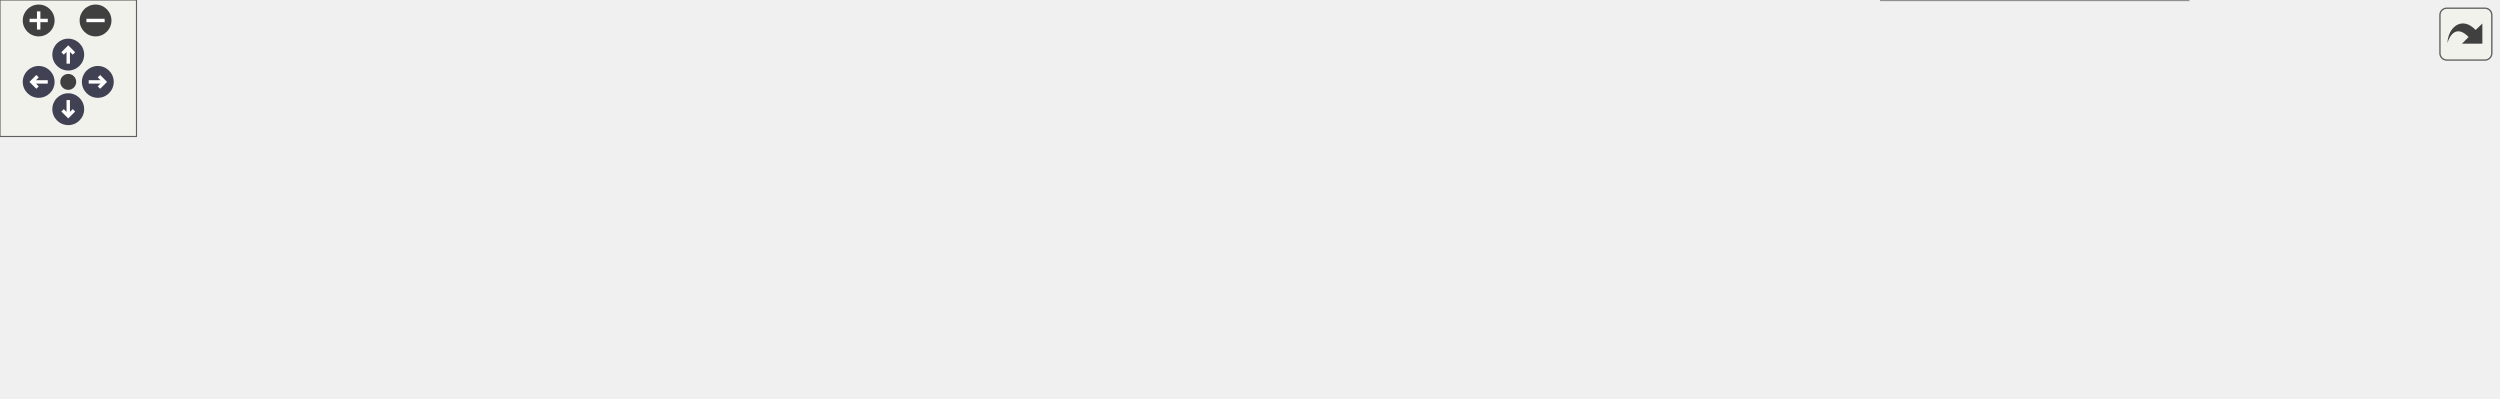
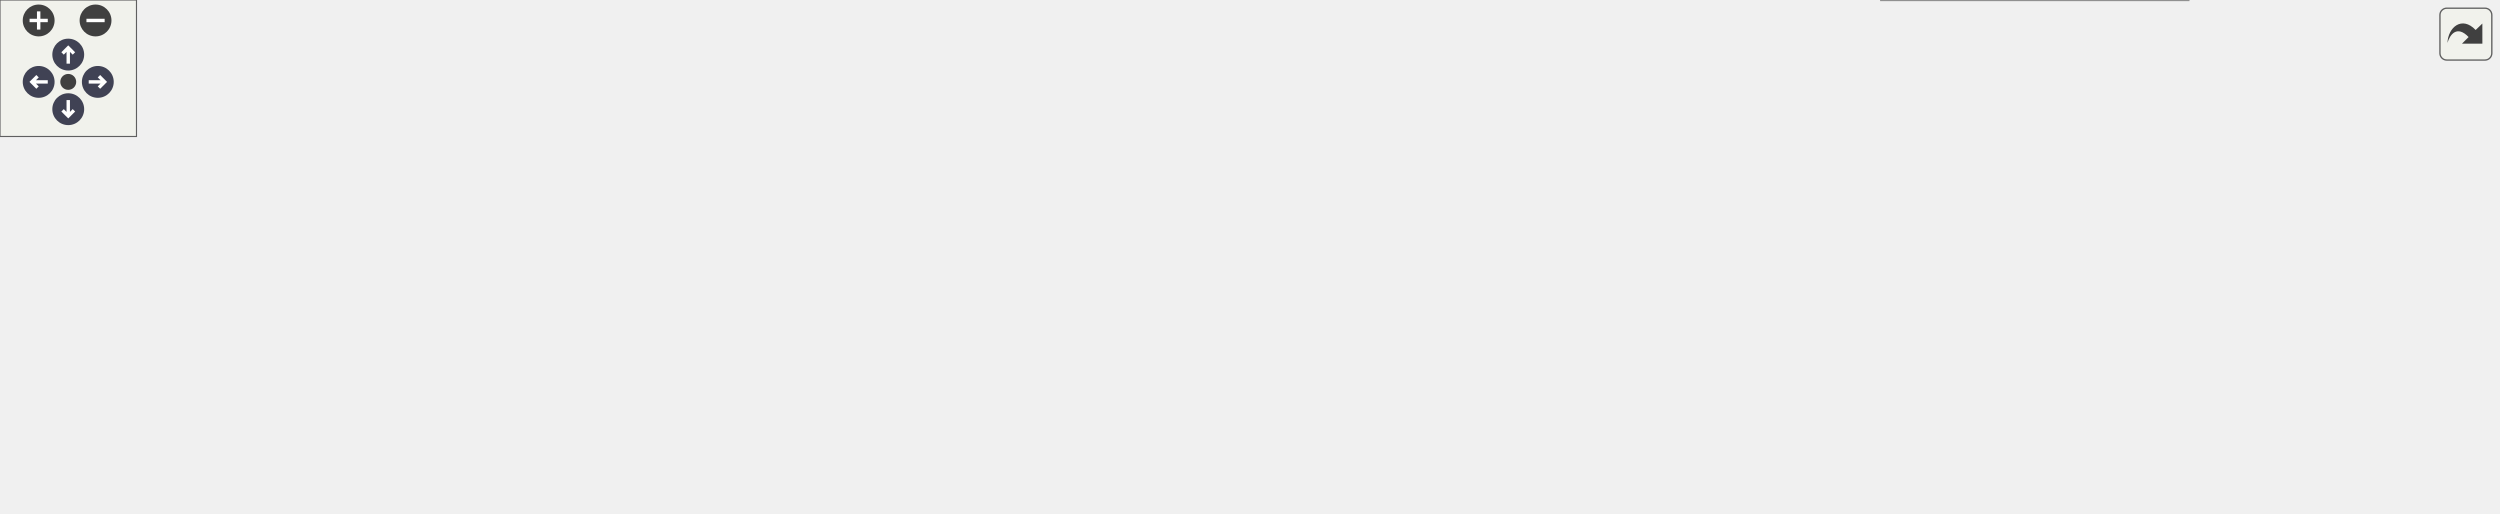
<svg xmlns="http://www.w3.org/2000/svg" xmlns:xlink="http://www.w3.org/1999/xlink" id="main" version="1.1" xml:space="preserve">
  <style type="text/css">
.node, .edge {opacity: 0.7;}
.node.selected, .edge.selected {opacity: 1;}
.edge:hover path { stroke: red; }
.edge:hover polygon { stroke: red; fill: red; }
</style>
  <defs>
    <circle id="rim" cx="0" cy="0" r="7" />
    <circle id="rim2" cx="0" cy="0" r="3.5" />
    <g id="zoomPlus">
      <use xlink:href="#rim" fill="#404040">
        <set attributeName="fill" to="#808080" begin="zoomplus.mouseover" end="zoomplus.mouseout" />
      </use>
      <path d="M-4,0h8M0,-4v8" fill="none" stroke="white" stroke-width="1.5" pointer-events="none" />
    </g>
    <g id="zoomMin">
      <use xlink:href="#rim" fill="#404040">
        <set attributeName="fill" to="#808080" begin="zoomminus.mouseover" end="zoomminus.mouseout" />
      </use>
      <path d="M-4,0h8" fill="none" stroke="white" stroke-width="1.5" pointer-events="none" />
    </g>
    <g id="arrowUp" transform="translate(30 24)">
      <use xlink:href="#rim" />
      <path pointer-events="none" fill="none" stroke="white" stroke-width="1.5" d="M0,-3.0v7 M-2.5,-0.5L0,-3.0L2.5,-0.5" />
    </g>
    <g id="arrowRight" transform="rotate(90) translate(36 -43)">
      <use xlink:href="#rim" />
      <path pointer-events="none" fill="none" stroke="white" stroke-width="1.5" d="M0,-3.0v7 M-2.5,-0.5L0,-3.0L2.5,-0.5" />
    </g>
    <g id="arrowDown" transform="rotate(180) translate(-30 -48)">
      <use xlink:href="#rim" />
      <path pointer-events="none" fill="none" stroke="white" stroke-width="1.5" d="M0,-3.0v7 M-2.5,-0.5L0,-3.0L2.5,-0.5" />
    </g>
    <g id="arrowLeft" transform="rotate(270) translate(-36 17)">
      <use xlink:href="#rim" />
      <path pointer-events="none" fill="none" stroke="white" stroke-width="1.5" d="M0,-3.0v7 M-2.5,-0.5L0,-3.0L2.5,-0.5" />
    </g>
    <g id="resetDef">
      <use xlink:href="#rim2" fill="#404040">
        <set attributeName="fill" to="#808080" begin="reset.mouseover" end="reset.mouseout" />
      </use>
    </g>
  </defs>
  <svg id="graph" class="graph">
    <g id="viewport">
      <g id="Node000001" class="node">
        <g id="a_Node000001">
          <a xlink:title="Searches a BC_Param linked list for a key and returns its value as a double.">
-             <polygon fill="#999999" stroke="#666666" points="1098,-72.5 998,-72.5 998,-53.5 1098,-53.5 1098,-72.5" />
-             <text text-anchor="middle" x="1048" y="-60.5" font-family="Helvetica,sans-Serif" font-size="10.00">GetBCParamReal</text>
+             <polygon fill="#999999" stroke="#666666" points="1098,-96.5 998,-96.5 998,-77.5 1098,-77.5 1098,-96.5" />
+             <text text-anchor="middle" x="1048" y="-84.5" font-family="Helvetica,sans-Serif" font-size="10.00">GetBCParamReal</text>
          </a>
        </g>
      </g>
      <g id="Node000002" class="node">
        <g id="a_Node000002">
          <a xlink:href="io_8c.html#adde32528a690c023bc98c9e56ae2f2fb" target="_top" xlink:title="Displays a structured banner summarizing the simulation configuration.">
-             <polygon fill="white" stroke="#666666" points="556.5,-114.5 468.5,-114.5 468.5,-95.5 556.5,-95.5 556.5,-114.5" />
-             <text text-anchor="middle" x="512.5" y="-102.5" font-family="Helvetica,sans-Serif" font-size="10.00">DisplayBanner</text>
+             <polygon fill="white" stroke="#666666" points="556.5,-162.5 468.5,-162.5 468.5,-143.5 556.5,-143.5 556.5,-162.5" />
+             <text text-anchor="middle" x="512.5" y="-150.5" font-family="Helvetica,sans-Serif" font-size="10.00">DisplayBanner</text>
          </a>
        </g>
      </g>
      <g id="edge1_Node000001_Node000002" class="edge">
        <g id="a_edge1_Node000001_Node000002">
          <a xlink:title=" ">
-             <path fill="none" stroke="#63b8ff" d="M1009.69,-75.58C995,-80 977.87,-84.48 962,-87 814.81,-110.4 637.23,-108.88 556.81,-106.62" />
-             <polygon fill="#63b8ff" stroke="#63b8ff" points="1010.91,-78.87 1019.42,-72.57 1008.83,-72.18 1010.91,-78.87" />
+             <path fill="none" stroke="#63b8ff" d="M1026.29,-102.43C1009.81,-113.75 985.66,-128.27 962,-135 818.09,-175.93 637.76,-165.59 556.59,-157.86" />
+             <polygon fill="#63b8ff" stroke="#63b8ff" points="1028.47,-105.17 1034.61,-96.54 1024.42,-99.46 1028.47,-105.17" />
          </a>
        </g>
      </g>
      <g id="Node000004" class="node">
        <g id="a_Node000004">
          <a xlink:href="BC__Handlers_8c.html#ab571b38a3fce2c7ddbc98da2c83580b5" target="_top" xlink:title="(Handler Action) Initializes the constant velocity inlet handler.">
-             <polygon fill="white" stroke="#666666" points="959,-78 830,-78 830,-48 959,-48 959,-78" />
-             <text text-anchor="start" x="838" y="-66" font-family="Helvetica,sans-Serif" font-size="10.00">Initialize_InletConstant</text>
-             <text text-anchor="middle" x="894.5" y="-55" font-family="Helvetica,sans-Serif" font-size="10.00">Velocity</text>
+             <polygon fill="white" stroke="#666666" points="959,-126 830,-126 830,-96 959,-96 959,-126" />
+             <text text-anchor="start" x="838" y="-114" font-family="Helvetica,sans-Serif" font-size="10.00">Initialize_InletConstant</text>
+             <text text-anchor="middle" x="894.5" y="-103" font-family="Helvetica,sans-Serif" font-size="10.00">Velocity</text>
          </a>
        </g>
      </g>
      <g id="edge3_Node000001_Node000004" class="edge">
        <g id="a_edge3_Node000001_Node000004">
          <a xlink:title=" ">
-             <path fill="none" stroke="#63b8ff" d="M987.77,-63C978.35,-63 968.58,-63 959.07,-63" />
-             <polygon fill="#63b8ff" stroke="#63b8ff" points="987.81,-66.5 997.81,-63 987.81,-59.5 987.81,-66.5" />
+             <path fill="none" stroke="#63b8ff" d="M987.77,-96.38C978.35,-97.87 968.58,-99.42 959.07,-100.93" />
+             <polygon fill="#63b8ff" stroke="#63b8ff" points="988.48,-99.81 997.81,-94.79 987.39,-92.9 988.48,-99.81" />
          </a>
        </g>
      </g>
      <g id="Node000009" class="node">
        <g id="a_Node000009">
+           <a xlink:href="BC__Handlers_8c.html#a2783dbeced42cd42625a2a31abd2a85f" target="_top" xlink:title="(Handler Action) Initializes the parabolic inlet handler.">
+             <polygon fill="white" stroke="#666666" points="959.5,-78 829.5,-78 829.5,-48 959.5,-48 959.5,-78" />
+             <text text-anchor="start" x="837.5" y="-66" font-family="Helvetica,sans-Serif" font-size="10.00">Initialize_InletParabolic</text>
+             <text text-anchor="middle" x="894.5" y="-55" font-family="Helvetica,sans-Serif" font-size="10.00">Profile</text>
+           </a>
+         </g>
+       </g>
+       <g id="edge9_Node000001_Node000009" class="edge">
+         <g id="a_edge9_Node000001_Node000009">
+           <a xlink:title=" ">
+             <path fill="none" stroke="#63b8ff" d="M987.91,-77.64C978.63,-76.17 969,-74.64 959.62,-73.16" />
+             <polygon fill="#63b8ff" stroke="#63b8ff" points="987.39,-81.1 997.81,-79.21 988.48,-74.19 987.39,-81.1" />
+           </a>
+         </g>
+       </g>
+       <g id="Node000011" class="node">
+         <g id="a_Node000011">
          <a xlink:href="BC__Handlers_8c.html#a6709d5c218068b709b52270eeac52306" target="_top" xlink:title="(Handler Initialize) Initializes the handler by validating its configuration and parsing parameters.">
            <polygon fill="white" stroke="#666666" points="962,-30 827,-30 827,0 962,0 962,-30" />
            <text text-anchor="start" x="835" y="-18" font-family="Helvetica,sans-Serif" font-size="10.00">Initialize_PeriodicDriven</text>
            <text text-anchor="middle" x="894.5" y="-7" font-family="Helvetica,sans-Serif" font-size="10.00">Constant</text>
          </a>
        </g>
      </g>
-       <g id="edge9_Node000001_Node000009" class="edge">
-         <g id="a_edge9_Node000001_Node000009">
-           <a xlink:title=" ">
-             <path fill="none" stroke="#63b8ff" d="M1007.14,-50.37C987.49,-44.14 963.64,-36.59 943.04,-30.06" />
-             <polygon fill="#63b8ff" stroke="#63b8ff" points="1006.12,-53.72 1016.71,-53.4 1008.23,-47.04 1006.12,-53.72" />
+       <g id="edge12_Node000001_Node000011" class="edge">
+         <g id="a_edge12_Node000001_Node000011">
+           <a xlink:title=" ">
+             <path fill="none" stroke="#63b8ff" d="M1023.16,-72.11C1006.42,-62.01 983.31,-48.78 962,-39 955.2,-35.88 947.86,-32.88 940.63,-30.13" />
+             <polygon fill="#63b8ff" stroke="#63b8ff" points="1021.39,-75.13 1031.74,-77.35 1025.03,-69.15 1021.39,-75.13" />
          </a>
        </g>
      </g>
      <g id="Node000003" class="node">
        <g id="a_Node000003">
          <a xlink:href="picsolver_8c.html#a3c04138a5bfe5d72780bb7e82a18e627" target="_top" xlink:title=" ">
-             <polygon fill="white" stroke="#666666" points="41,-94.5 0,-94.5 0,-75.5 41,-75.5 41,-94.5" />
-             <text text-anchor="middle" x="20.5" y="-82.5" font-family="Helvetica,sans-Serif" font-size="10.00">main</text>
+             <polygon fill="white" stroke="#666666" points="41,-135.5 0,-135.5 0,-116.5 41,-116.5 41,-135.5" />
+             <text text-anchor="middle" x="20.5" y="-123.5" font-family="Helvetica,sans-Serif" font-size="10.00">main</text>
          </a>
        </g>
      </g>
      <g id="edge2_Node000002_Node000003" class="edge">
        <g id="a_edge2_Node000002_Node000003">
          <a xlink:title=" ">
-             <path fill="none" stroke="#63b8ff" d="M458.14,-102.82C350.54,-98.43 111.77,-88.68 41.39,-85.81" />
-             <polygon fill="#63b8ff" stroke="#63b8ff" points="458.31,-106.33 468.45,-103.24 458.6,-99.34 458.31,-106.33" />
+             <path fill="none" stroke="#63b8ff" d="M458.14,-150.06C350.54,-144.13 111.77,-130.97 41.39,-127.1" />
+             <polygon fill="#63b8ff" stroke="#63b8ff" points="458.27,-153.57 468.45,-150.63 458.65,-146.58 458.27,-153.57" />
          </a>
        </g>
      </g>
      <g id="Node000005" class="node">
        <g id="a_Node000005">
          <a xlink:href="BC__Handlers_8c.html#a12dbd480ebdae5d4056d4554271f1125" target="_top" xlink:title="Configures a BoundaryCondition object to behave as a constant velocity inlet.">
-             <polygon fill="white" stroke="#666666" points="785.5,-72.5 627.5,-72.5 627.5,-53.5 785.5,-53.5 785.5,-72.5" />
-             <text text-anchor="middle" x="706.5" y="-60.5" font-family="Helvetica,sans-Serif" font-size="10.00">Create_InletConstantVelocity</text>
+             <polygon fill="white" stroke="#666666" points="785.5,-115.5 627.5,-115.5 627.5,-96.5 785.5,-96.5 785.5,-115.5" />
+             <text text-anchor="middle" x="706.5" y="-103.5" font-family="Helvetica,sans-Serif" font-size="10.00">Create_InletConstantVelocity</text>
          </a>
        </g>
      </g>
      <g id="edge4_Node000004_Node000005" class="edge">
        <g id="a_edge4_Node000004_Node000005">
          <a xlink:title=" ">
-             <path fill="none" stroke="#63b8ff" d="M819.62,-63C808.45,-63 796.9,-63 785.64,-63" />
-             <polygon fill="#63b8ff" stroke="#63b8ff" points="819.75,-66.5 829.75,-63 819.75,-59.5 819.75,-66.5" />
+             <path fill="none" stroke="#63b8ff" d="M819.62,-109.01C808.45,-108.71 796.9,-108.4 785.64,-108.1" />
+             <polygon fill="#63b8ff" stroke="#63b8ff" points="819.66,-112.52 829.75,-109.29 819.85,-105.52 819.66,-112.52" />
          </a>
        </g>
      </g>
      <g id="Node000006" class="node">
        <g id="a_Node000006">
          <a xlink:href="Boundaries_8c.html#aa6465ccb79293d6d9e1724d39d11af41" target="_top" xlink:title="(Private) Creates and configures a specific BoundaryCondition handler object.">
-             <polygon fill="white" stroke="#666666" points="586,-72.5 439,-72.5 439,-53.5 586,-53.5 586,-72.5" />
-             <text text-anchor="middle" x="512.5" y="-60.5" font-family="Helvetica,sans-Serif" font-size="10.00">BoundaryCondition_Create</text>
+             <polygon fill="white" stroke="#666666" points="586,-77.5 439,-77.5 439,-58.5 586,-58.5 586,-77.5" />
+             <text text-anchor="middle" x="512.5" y="-65.5" font-family="Helvetica,sans-Serif" font-size="10.00">BoundaryCondition_Create</text>
          </a>
        </g>
      </g>
      <g id="edge5_Node000005_Node000006" class="edge">
        <g id="a_edge5_Node000005_Node000006">
          <a xlink:title=" ">
-             <path fill="none" stroke="#63b8ff" d="M617.13,-63C606.8,-63 596.35,-63 586.26,-63" />
-             <polygon fill="#63b8ff" stroke="#63b8ff" points="617.41,-66.5 627.41,-63 617.41,-59.5 617.41,-66.5" />
+             <path fill="none" stroke="#63b8ff" d="M647.2,-94.46C619.82,-89.04 587.57,-82.66 561.6,-77.52" />
+             <polygon fill="#63b8ff" stroke="#63b8ff" points="646.56,-97.9 657.05,-96.41 647.92,-91.04 646.56,-97.9" />
          </a>
        </g>
      </g>
      <g id="Node000007" class="node">
        <g id="a_Node000007">
          <a xlink:href="Boundaries_8c.html#a0e31d96fd68e70d568d4d12ddc4da619" target="_top" xlink:title="Initializes the entire boundary system.">
-             <polygon fill="white" stroke="#666666" points="403,-74.5 256,-74.5 256,-55.5 403,-55.5 403,-74.5" />
-             <text text-anchor="middle" x="329.5" y="-62.5" font-family="Helvetica,sans-Serif" font-size="10.00">BoundarySystem_Initialize</text>
+             <polygon fill="white" stroke="#666666" points="403,-103.5 256,-103.5 256,-84.5 403,-84.5 403,-103.5" />
+             <text text-anchor="middle" x="329.5" y="-91.5" font-family="Helvetica,sans-Serif" font-size="10.00">BoundarySystem_Initialize</text>
          </a>
        </g>
      </g>
      <g id="edge6_Node000006_Node000007" class="edge">
        <g id="a_edge6_Node000006_Node000007">
          <a xlink:title=" ">
-             <path fill="none" stroke="#63b8ff" d="M428.88,-63.91C420.28,-64.01 411.58,-64.1 403.09,-64.2" />
-             <polygon fill="#63b8ff" stroke="#63b8ff" points="428.96,-67.41 438.92,-63.8 428.89,-60.41 428.96,-67.41" />
+             <path fill="none" stroke="#63b8ff" d="M435.05,-78.98C422.35,-80.81 409.28,-82.68 396.86,-84.47" />
+             <polygon fill="#63b8ff" stroke="#63b8ff" points="435.73,-82.42 445.13,-77.53 434.73,-75.49 435.73,-82.42" />
          </a>
        </g>
      </g>
      <g id="Node000008" class="node">
        <g id="a_Node000008">
          <a xlink:href="setup_8c.html#ad9f399b16547eba3244159f7136a1eb9" target="_top" xlink:title="(Orchestrator) Sets up all boundary conditions for the simulation.">
-             <polygon fill="white" stroke="#666666" points="220,-75.5 77,-75.5 77,-56.5 220,-56.5 220,-75.5" />
-             <text text-anchor="middle" x="148.5" y="-63.5" font-family="Helvetica,sans-Serif" font-size="10.00">SetupBoundaryConditions</text>
+             <polygon fill="white" stroke="#666666" points="220,-116.5 77,-116.5 77,-97.5 220,-97.5 220,-116.5" />
+             <text text-anchor="middle" x="148.5" y="-104.5" font-family="Helvetica,sans-Serif" font-size="10.00">SetupBoundaryConditions</text>
          </a>
        </g>
      </g>
      <g id="edge7_Node000007_Node000008" class="edge">
        <g id="a_edge7_Node000007_Node000008">
          <a xlink:title=" ">
-             <path fill="none" stroke="#63b8ff" d="M245.9,-65.46C237.28,-65.51 228.58,-65.56 220.12,-65.61" />
-             <polygon fill="#63b8ff" stroke="#63b8ff" points="245.97,-68.96 255.95,-65.41 245.93,-61.96 245.97,-68.96" />
+             <path fill="none" stroke="#63b8ff" d="M245.9,-100C237.28,-100.62 228.58,-101.26 220.12,-101.87" />
+             <polygon fill="#63b8ff" stroke="#63b8ff" points="246.23,-103.48 255.95,-99.27 245.72,-96.5 246.23,-103.48" />
          </a>
        </g>
      </g>
      <g id="edge8_Node000008_Node000003" class="edge">
        <g id="a_edge8_Node000008_Node000003">
          <a xlink:title=" ">
-             <path fill="none" stroke="#63b8ff" d="M73.88,-77.1C61.78,-78.93 50.22,-80.67 41.05,-82.05" />
-             <polygon fill="#63b8ff" stroke="#63b8ff" points="74.76,-80.51 84.13,-75.56 73.72,-73.59 74.76,-80.51" />
+             <path fill="none" stroke="#63b8ff" d="M73.88,-118.1C61.78,-119.93 50.22,-121.67 41.05,-123.05" />
+             <polygon fill="#63b8ff" stroke="#63b8ff" points="74.76,-121.51 84.13,-116.56 73.72,-114.59 74.76,-121.51" />
          </a>
        </g>
      </g>
      <g id="Node000010" class="node">
        <g id="a_Node000010">
-           <a xlink:href="BC__Handlers_8c.html#a91385da2fa73795886c2bf881d464e2e" target="_top" xlink:title="(Handler Constructor) Creates and configures a BoundaryCondition object for a driven periodic flow wi...">
-             <polygon fill="white" stroke="#666666" points="791,-30.5 622,-30.5 622,-11.5 791,-11.5 791,-30.5" />
-             <text text-anchor="middle" x="706.5" y="-18.5" font-family="Helvetica,sans-Serif" font-size="10.00">Create_PeriodicDrivenConstant</text>
+           <a xlink:href="BC__Handlers_8c.html#a745d60378744dd7f44b5af7f2550b415" target="_top" xlink:title="(Handler Constructor) Populates a BoundaryCondition object with Parabolic Inlet behavior.">
+             <polygon fill="white" stroke="#666666" points="782,-74.5 631,-74.5 631,-55.5 782,-55.5 782,-74.5" />
+             <text text-anchor="middle" x="706.5" y="-62.5" font-family="Helvetica,sans-Serif" font-size="10.00">Create_InletParabolicProfile</text>
          </a>
        </g>
      </g>
      <g id="edge10_Node000009_Node000010" class="edge">
        <g id="a_edge10_Node000009_Node000010">
          <a xlink:title=" ">
-             <path fill="none" stroke="#63b8ff" d="M816.71,-17.48C808.29,-17.75 799.68,-18.03 791.18,-18.3" />
-             <polygon fill="#63b8ff" stroke="#63b8ff" points="816.99,-20.97 826.88,-17.15 816.77,-13.97 816.99,-20.97" />
+             <path fill="none" stroke="#63b8ff" d="M819.34,-63.8C807.12,-63.93 794.43,-64.07 782.19,-64.2" />
+             <polygon fill="#63b8ff" stroke="#63b8ff" points="819.53,-67.3 829.49,-63.69 819.45,-60.3 819.53,-67.3" />
          </a>
        </g>
      </g>
      <g id="edge11_Node000010_Node000006" class="edge">
        <g id="a_edge11_Node000010_Node000006">
          <a xlink:title=" ">
-             <path fill="none" stroke="#63b8ff" d="M652.08,-32.69C622.19,-39.22 585.39,-47.27 557.23,-53.43" />
-             <polygon fill="#63b8ff" stroke="#63b8ff" points="652.91,-36.09 661.93,-30.53 651.42,-29.25 652.91,-36.09" />
+             <path fill="none" stroke="#63b8ff" d="M620.87,-66.32C609.27,-66.5 597.44,-66.69 586.07,-66.87" />
+             <polygon fill="#63b8ff" stroke="#63b8ff" points="621.05,-69.82 630.99,-66.16 620.94,-62.82 621.05,-69.82" />
+           </a>
+         </g>
+       </g>
+       <g id="Node000012" class="node">
+         <g id="a_Node000012">
+           <a xlink:href="BC__Handlers_8c.html#a91385da2fa73795886c2bf881d464e2e" target="_top" xlink:title="(Handler Constructor) Creates and configures a BoundaryCondition object for a driven periodic flow wi...">
+             <polygon fill="white" stroke="#666666" points="791,-32.5 622,-32.5 622,-13.5 791,-13.5 791,-32.5" />
+             <text text-anchor="middle" x="706.5" y="-20.5" font-family="Helvetica,sans-Serif" font-size="10.00">Create_PeriodicDrivenConstant</text>
+           </a>
+         </g>
+       </g>
+       <g id="edge13_Node000011_Node000012" class="edge">
+         <g id="a_edge13_Node000011_Node000012">
+           <a xlink:title=" ">
+             <path fill="none" stroke="#63b8ff" d="M816.71,-18.3C808.29,-18.66 799.68,-19.04 791.18,-19.4" />
+             <polygon fill="#63b8ff" stroke="#63b8ff" points="817.03,-21.79 826.88,-17.87 816.73,-14.8 817.03,-21.79" />
+           </a>
+         </g>
+       </g>
+       <g id="edge14_Node000012_Node000006" class="edge">
+         <g id="a_edge14_Node000012_Node000006">
+           <a xlink:title=" ">
+             <path fill="none" stroke="#63b8ff" d="M654.89,-34.86C623.44,-42.23 583.55,-51.58 554.16,-58.47" />
+             <polygon fill="#63b8ff" stroke="#63b8ff" points="655.84,-38.23 664.78,-32.54 654.25,-31.42 655.84,-38.23" />
          </a>
        </g>
      </g>
    </g>
  </svg>
  <g id="navigator" transform="translate(0 0)" fill="#404254">
    <rect fill="#f2f5e9" fill-opacity="0.5" stroke="#606060" stroke-width=".5" x="0" y="0" width="60" height="60" />
    <use id="zoomplus" xlink:href="#zoomPlus" x="17" y="9" />
    <use id="zoomminus" xlink:href="#zoomMin" x="42" y="9" />
    <use id="reset" xlink:href="#resetDef" x="30" y="36" />
    <use id="arrowup" xlink:href="#arrowUp" x="0" y="0" />
    <use id="arrowright" xlink:href="#arrowRight" x="0" y="0" />
    <use id="arrowdown" xlink:href="#arrowDown" x="0" y="0" />
    <use id="arrowleft" xlink:href="#arrowLeft" x="0" y="0" />
  </g>
  <svg viewBox="0 0 15 15" width="100%" height="30px" preserveAspectRatio="xMaxYMin meet">
    <g id="arrow_out" transform="scale(0.3 0.3)">
      <a xlink:href="io_8h_a1ac7631f5ff3a878c3f5788d6880c22c_icgraph_org.svg" target="_base">
        <rect id="button" ry="5" rx="5" y="6" x="6" height="38" width="38" fill="#f2f5e9" fill-opacity="0.5" stroke="#606060" stroke-width="1.0" />
        <path id="arrow" d="M 11.5,31.437 C 11.94,20.098 22.043,11.323 32.159,21.979 L 37.069,17.246 C 37.069,17.246 37.088,32 37.088,32 L 22.16,31.978 C 22.16,31.978 26.998,27.14 26.998,27.14 C 18.529,18.264 13.292,25.23 11.5,31.437 z" style="fill:#404040;" />
      </a>
    </g>
  </svg>
  <style type="text/css">

[data-mouse-over-selected='false'] { opacity: 0.7; }
[data-mouse-over-selected='true']  { opacity: 1.0; }

</style>
</svg>
